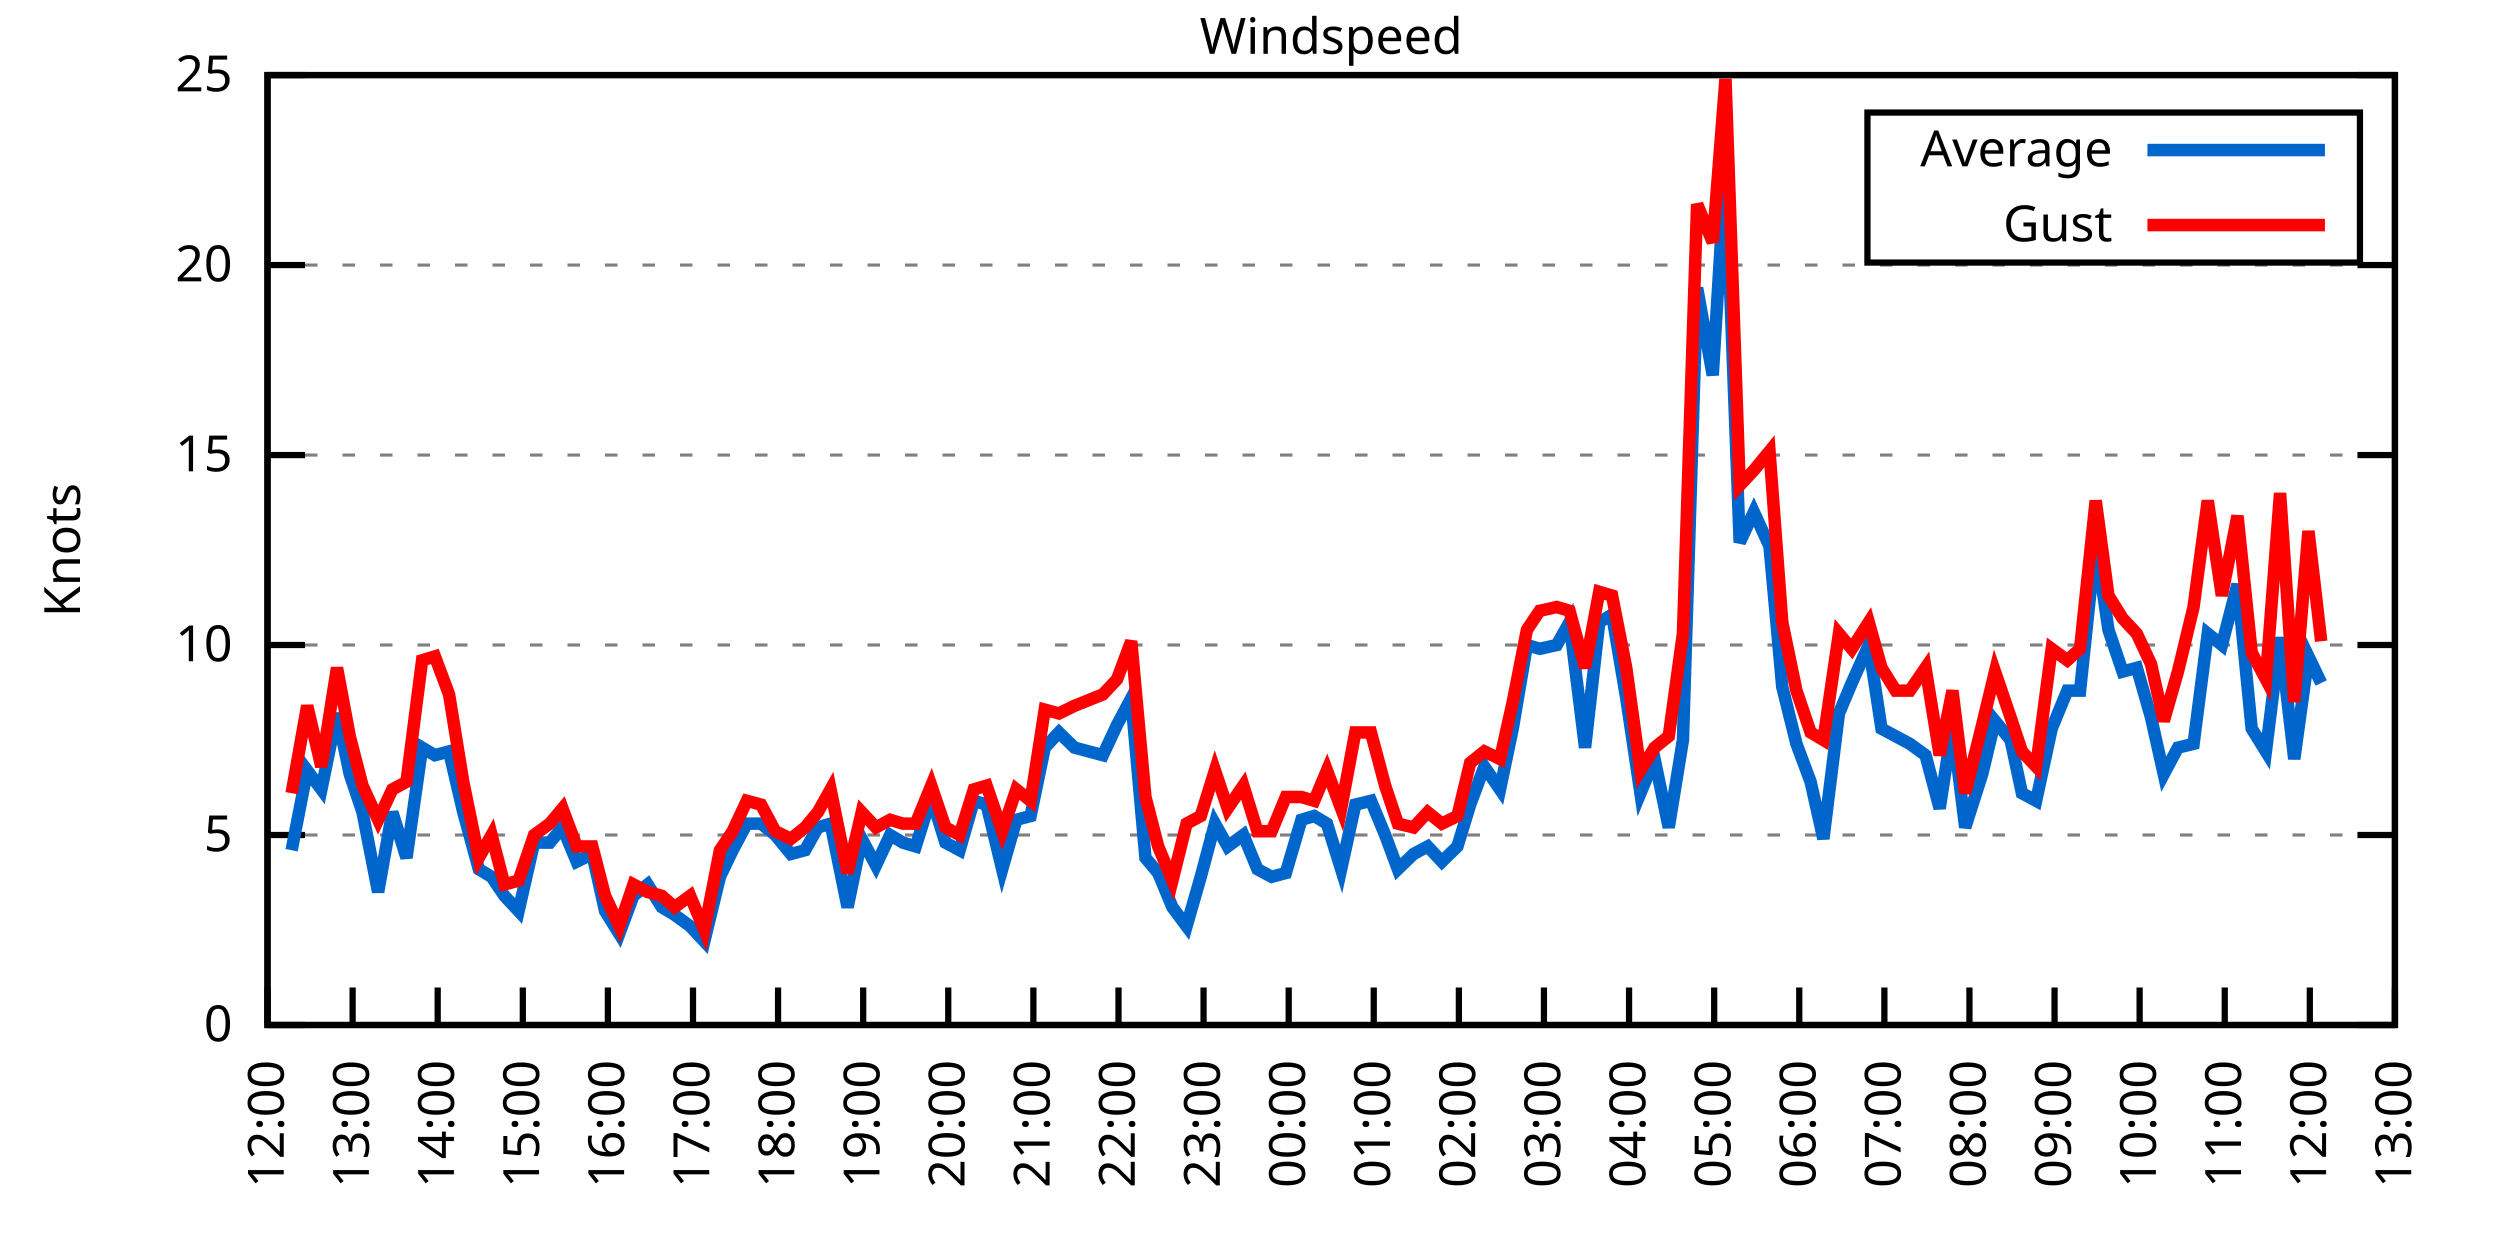
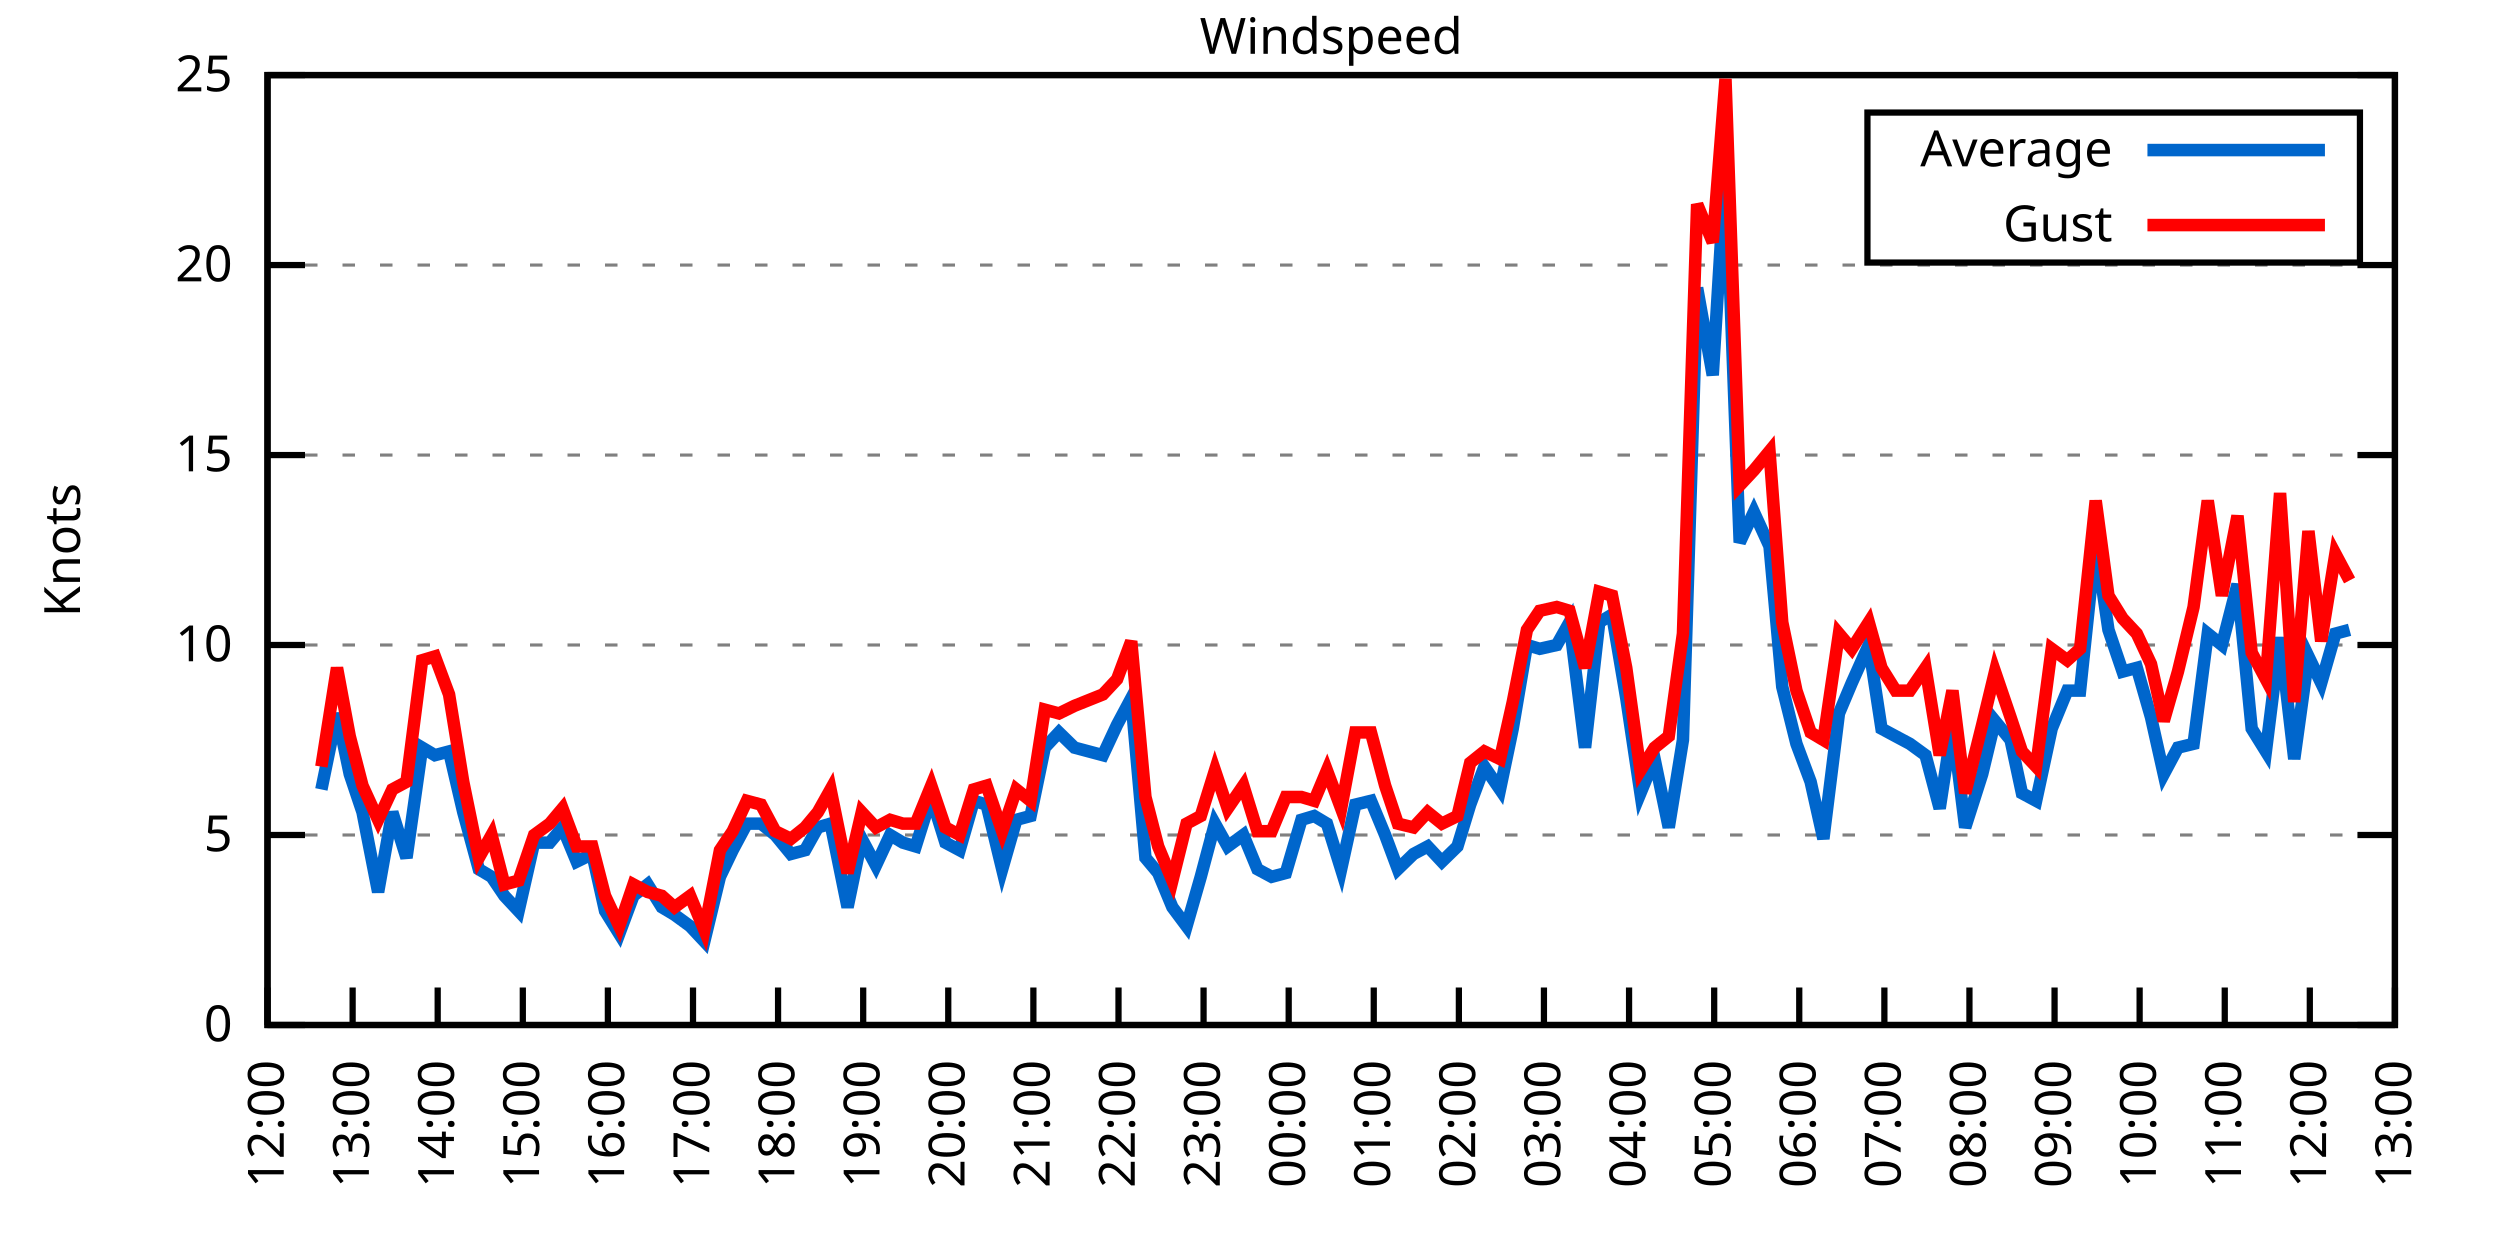
<svg xmlns="http://www.w3.org/2000/svg" xmlns:xlink="http://www.w3.org/1999/xlink" width="400" height="200" viewBox="0 0 400 200">
  <g id="gnuplot_canvas">
    <rect x="0" y="0" width="400" height="200" fill="none" />
    <defs>
      <circle id="gpDot" r="0.5" stroke-width="0.5" stroke="currentColor" />
      <path id="gpPt0" stroke-width="0.333" stroke="currentColor" d="M-1,0 h2 M0,-1 v2" />
      <path id="gpPt1" stroke-width="0.333" stroke="currentColor" d="M-1,-1 L1,1 M1,-1 L-1,1" />
      <path id="gpPt2" stroke-width="0.333" stroke="currentColor" d="M-1,0 L1,0 M0,-1 L0,1 M-1,-1 L1,1 M-1,1 L1,-1" />
      <rect id="gpPt3" stroke-width="0.333" stroke="currentColor" x="-1" y="-1" width="2" height="2" />
      <rect id="gpPt4" stroke-width="0.333" stroke="currentColor" fill="currentColor" x="-1" y="-1" width="2" height="2" />
      <circle id="gpPt5" stroke-width="0.333" stroke="currentColor" cx="0" cy="0" r="1" />
      <use xlink:href="#gpPt5" id="gpPt6" fill="currentColor" stroke="none" />
      <path id="gpPt7" stroke-width="0.333" stroke="currentColor" d="M0,-1.33 L-1.33,0.67 L1.33,0.67 z" />
      <use xlink:href="#gpPt7" id="gpPt8" fill="currentColor" stroke="none" />
      <use xlink:href="#gpPt7" id="gpPt9" stroke="currentColor" transform="rotate(180)" />
      <use xlink:href="#gpPt9" id="gpPt10" fill="currentColor" stroke="none" />
      <use xlink:href="#gpPt3" id="gpPt11" stroke="currentColor" transform="rotate(45)" />
      <use xlink:href="#gpPt11" id="gpPt12" fill="currentColor" stroke="none" />
      <path id="gpPt13" stroke-width="0.333" stroke="currentColor" d="M0,1.330 L1.265,0.411 L0.782,-1.067 L-0.782,-1.076 L-1.265,0.411 z" />
      <use xlink:href="#gpPt13" id="gpPt14" fill="currentColor" stroke="none" />
      <filter id="textbox" filterUnits="objectBoundingBox" x="0" y="0" height="1" width="1">
        <feFlood flood-color="white" flood-opacity="1" result="bgnd" />
        <feComposite in="SourceGraphic" in2="bgnd" operator="atop" />
      </filter>
      <filter id="greybox" filterUnits="objectBoundingBox" x="0" y="0" height="1" width="1">
        <feFlood flood-color="lightgrey" flood-opacity="1" result="grey" />
        <feComposite in="SourceGraphic" in2="grey" operator="atop" />
      </filter>
    </defs>
    <g fill="none" color="white" stroke="currentColor" stroke-width="1.00" stroke-linecap="butt" stroke-linejoin="miter">
</g>
    <g fill="none" color="black" stroke="currentColor" stroke-width="1.00" stroke-linecap="butt" stroke-linejoin="miter">
      <g stroke="none" shape-rendering="crispEdges">
        <polygon fill="rgb(255, 255, 255)" points="42.80,164.00 383.18,164.00 383.18,12.02 42.80,12.02 " />
      </g>
    </g>
    <g fill="none" color="black" stroke="currentColor" stroke-width="1.00" stroke-linecap="butt" stroke-linejoin="miter">
</g>
    <g fill="none" color="black" stroke="black" stroke-width="0.50" stroke-linecap="butt" stroke-linejoin="miter">
</g>
    <g fill="none" color="gray" stroke="currentColor" stroke-width="0.50" stroke-linecap="butt" stroke-linejoin="miter">
      <path stroke="gray" stroke-dasharray="2,4" class="gridline" d="M42.80,164.00 L383.19,164.00  " />
    </g>
    <g fill="none" color="gray" stroke="gray" stroke-width="1.00" stroke-linecap="butt" stroke-linejoin="miter">
</g>
    <g fill="none" color="black" stroke="currentColor" stroke-width="1.00" stroke-linecap="butt" stroke-linejoin="miter">
      <path stroke="black" d="M42.80,164.00 L48.80,164.00 M383.19,164.00 L377.19,164.00  " />
      <g transform="translate(37.20,166.60)" stroke="none" fill="black" font-family="Sans" font-size="8.00" text-anchor="end">
        <text>
          <tspan font-family="Sans"> 0</tspan>
        </text>
      </g>
    </g>
    <g fill="none" color="black" stroke="currentColor" stroke-width="1.00" stroke-linecap="butt" stroke-linejoin="miter">
</g>
    <g fill="none" color="black" stroke="black" stroke-width="0.50" stroke-linecap="butt" stroke-linejoin="miter">
</g>
    <g fill="none" color="gray" stroke="currentColor" stroke-width="0.50" stroke-linecap="butt" stroke-linejoin="miter">
      <path stroke="gray" stroke-dasharray="2,4" class="gridline" d="M42.80,133.60 L383.19,133.60  " />
    </g>
    <g fill="none" color="gray" stroke="gray" stroke-width="1.00" stroke-linecap="butt" stroke-linejoin="miter">
</g>
    <g fill="none" color="black" stroke="currentColor" stroke-width="1.00" stroke-linecap="butt" stroke-linejoin="miter">
      <path stroke="black" d="M42.80,133.60 L48.80,133.60 M383.19,133.60 L377.19,133.60  " />
      <g transform="translate(37.20,136.20)" stroke="none" fill="black" font-family="Sans" font-size="8.00" text-anchor="end">
        <text>
          <tspan font-family="Sans"> 5</tspan>
        </text>
      </g>
    </g>
    <g fill="none" color="black" stroke="currentColor" stroke-width="1.00" stroke-linecap="butt" stroke-linejoin="miter">
</g>
    <g fill="none" color="black" stroke="black" stroke-width="0.50" stroke-linecap="butt" stroke-linejoin="miter">
</g>
    <g fill="none" color="gray" stroke="currentColor" stroke-width="0.50" stroke-linecap="butt" stroke-linejoin="miter">
      <path stroke="gray" stroke-dasharray="2,4" class="gridline" d="M42.80,103.20 L383.19,103.20  " />
    </g>
    <g fill="none" color="gray" stroke="gray" stroke-width="1.00" stroke-linecap="butt" stroke-linejoin="miter">
</g>
    <g fill="none" color="black" stroke="currentColor" stroke-width="1.00" stroke-linecap="butt" stroke-linejoin="miter">
      <path stroke="black" d="M42.80,103.20 L48.80,103.20 M383.19,103.20 L377.19,103.20  " />
      <g transform="translate(37.20,105.80)" stroke="none" fill="black" font-family="Sans" font-size="8.00" text-anchor="end">
        <text>
          <tspan font-family="Sans"> 10</tspan>
        </text>
      </g>
    </g>
    <g fill="none" color="black" stroke="currentColor" stroke-width="1.00" stroke-linecap="butt" stroke-linejoin="miter">
</g>
    <g fill="none" color="black" stroke="black" stroke-width="0.50" stroke-linecap="butt" stroke-linejoin="miter">
</g>
    <g fill="none" color="gray" stroke="currentColor" stroke-width="0.50" stroke-linecap="butt" stroke-linejoin="miter">
      <path stroke="gray" stroke-dasharray="2,4" class="gridline" d="M42.80,72.81 L383.19,72.81  " />
    </g>
    <g fill="none" color="gray" stroke="gray" stroke-width="1.00" stroke-linecap="butt" stroke-linejoin="miter">
</g>
    <g fill="none" color="black" stroke="currentColor" stroke-width="1.00" stroke-linecap="butt" stroke-linejoin="miter">
      <path stroke="black" d="M42.80,72.81 L48.80,72.81 M383.19,72.81 L377.19,72.81  " />
      <g transform="translate(37.20,75.41)" stroke="none" fill="black" font-family="Sans" font-size="8.00" text-anchor="end">
        <text>
          <tspan font-family="Sans"> 15</tspan>
        </text>
      </g>
    </g>
    <g fill="none" color="black" stroke="currentColor" stroke-width="1.00" stroke-linecap="butt" stroke-linejoin="miter">
</g>
    <g fill="none" color="black" stroke="black" stroke-width="0.50" stroke-linecap="butt" stroke-linejoin="miter">
</g>
    <g fill="none" color="gray" stroke="currentColor" stroke-width="0.50" stroke-linecap="butt" stroke-linejoin="miter">
      <path stroke="gray" stroke-dasharray="2,4" class="gridline" d="M42.80,42.41 L383.19,42.41  " />
    </g>
    <g fill="none" color="gray" stroke="gray" stroke-width="1.00" stroke-linecap="butt" stroke-linejoin="miter">
</g>
    <g fill="none" color="black" stroke="currentColor" stroke-width="1.00" stroke-linecap="butt" stroke-linejoin="miter">
      <path stroke="black" d="M42.80,42.41 L48.80,42.41 M383.19,42.41 L377.19,42.41  " />
      <g transform="translate(37.20,45.01)" stroke="none" fill="black" font-family="Sans" font-size="8.00" text-anchor="end">
        <text>
          <tspan font-family="Sans"> 20</tspan>
        </text>
      </g>
    </g>
    <g fill="none" color="black" stroke="currentColor" stroke-width="1.00" stroke-linecap="butt" stroke-linejoin="miter">
</g>
    <g fill="none" color="black" stroke="black" stroke-width="0.50" stroke-linecap="butt" stroke-linejoin="miter">
</g>
    <g fill="none" color="gray" stroke="currentColor" stroke-width="0.50" stroke-linecap="butt" stroke-linejoin="miter">
      <path stroke="gray" stroke-dasharray="2,4" class="gridline" d="M42.80,12.01 L383.19,12.01  " />
    </g>
    <g fill="none" color="gray" stroke="gray" stroke-width="1.00" stroke-linecap="butt" stroke-linejoin="miter">
</g>
    <g fill="none" color="black" stroke="currentColor" stroke-width="1.00" stroke-linecap="butt" stroke-linejoin="miter">
      <path stroke="black" d="M42.80,12.01 L48.80,12.01 M383.19,12.01 L377.19,12.01  " />
      <g transform="translate(37.20,14.61)" stroke="none" fill="black" font-family="Sans" font-size="8.00" text-anchor="end">
        <text>
          <tspan font-family="Sans"> 25</tspan>
        </text>
      </g>
    </g>
    <g fill="none" color="black" stroke="currentColor" stroke-width="1.00" stroke-linecap="butt" stroke-linejoin="miter">
      <path stroke="black" d="M42.80,164.00 L42.80,158.00  " />
      <g transform="translate(45.40,169.60) rotate(270.00)" stroke="none" fill="black" font-family="Sans" font-size="8.00" text-anchor="end">
        <text>
          <tspan font-family="Sans">12:00</tspan>
        </text>
      </g>
    </g>
    <g fill="none" color="black" stroke="currentColor" stroke-width="1.00" stroke-linecap="butt" stroke-linejoin="miter">
      <path stroke="black" d="M56.42,164.00 L56.42,158.00  " />
      <g transform="translate(59.02,169.60) rotate(270.00)" stroke="none" fill="black" font-family="Sans" font-size="8.00" text-anchor="end">
        <text>
          <tspan font-family="Sans">13:00</tspan>
        </text>
      </g>
    </g>
    <g fill="none" color="black" stroke="currentColor" stroke-width="1.00" stroke-linecap="butt" stroke-linejoin="miter">
      <path stroke="black" d="M70.03,164.00 L70.03,158.00  " />
      <g transform="translate(72.63,169.60) rotate(270.00)" stroke="none" fill="black" font-family="Sans" font-size="8.00" text-anchor="end">
        <text>
          <tspan font-family="Sans">14:00</tspan>
        </text>
      </g>
    </g>
    <g fill="none" color="black" stroke="currentColor" stroke-width="1.00" stroke-linecap="butt" stroke-linejoin="miter">
      <path stroke="black" d="M83.65,164.00 L83.65,158.00  " />
      <g transform="translate(86.25,169.60) rotate(270.00)" stroke="none" fill="black" font-family="Sans" font-size="8.00" text-anchor="end">
        <text>
          <tspan font-family="Sans">15:00</tspan>
        </text>
      </g>
    </g>
    <g fill="none" color="black" stroke="currentColor" stroke-width="1.00" stroke-linecap="butt" stroke-linejoin="miter">
      <path stroke="black" d="M97.26,164.00 L97.26,158.00  " />
      <g transform="translate(99.86,169.60) rotate(270.00)" stroke="none" fill="black" font-family="Sans" font-size="8.00" text-anchor="end">
        <text>
          <tspan font-family="Sans">16:00</tspan>
        </text>
      </g>
    </g>
    <g fill="none" color="black" stroke="currentColor" stroke-width="1.00" stroke-linecap="butt" stroke-linejoin="miter">
      <path stroke="black" d="M110.88,164.00 L110.88,158.00  " />
      <g transform="translate(113.48,169.60) rotate(270.00)" stroke="none" fill="black" font-family="Sans" font-size="8.00" text-anchor="end">
        <text>
          <tspan font-family="Sans">17:00</tspan>
        </text>
      </g>
    </g>
    <g fill="none" color="black" stroke="currentColor" stroke-width="1.00" stroke-linecap="butt" stroke-linejoin="miter">
      <path stroke="black" d="M124.49,164.00 L124.49,158.00  " />
      <g transform="translate(127.09,169.60) rotate(270.00)" stroke="none" fill="black" font-family="Sans" font-size="8.00" text-anchor="end">
        <text>
          <tspan font-family="Sans">18:00</tspan>
        </text>
      </g>
    </g>
    <g fill="none" color="black" stroke="currentColor" stroke-width="1.00" stroke-linecap="butt" stroke-linejoin="miter">
      <path stroke="black" d="M138.11,164.00 L138.11,158.00  " />
      <g transform="translate(140.71,169.60) rotate(270.00)" stroke="none" fill="black" font-family="Sans" font-size="8.00" text-anchor="end">
        <text>
          <tspan font-family="Sans">19:00</tspan>
        </text>
      </g>
    </g>
    <g fill="none" color="black" stroke="currentColor" stroke-width="1.00" stroke-linecap="butt" stroke-linejoin="miter">
      <path stroke="black" d="M151.72,164.00 L151.72,158.00  " />
      <g transform="translate(154.32,169.60) rotate(270.00)" stroke="none" fill="black" font-family="Sans" font-size="8.00" text-anchor="end">
        <text>
          <tspan font-family="Sans">20:00</tspan>
        </text>
      </g>
    </g>
    <g fill="none" color="black" stroke="currentColor" stroke-width="1.00" stroke-linecap="butt" stroke-linejoin="miter">
      <path stroke="black" d="M165.34,164.00 L165.34,158.00  " />
      <g transform="translate(167.94,169.60) rotate(270.00)" stroke="none" fill="black" font-family="Sans" font-size="8.00" text-anchor="end">
        <text>
          <tspan font-family="Sans">21:00</tspan>
        </text>
      </g>
    </g>
    <g fill="none" color="black" stroke="currentColor" stroke-width="1.00" stroke-linecap="butt" stroke-linejoin="miter">
      <path stroke="black" d="M178.96,164.00 L178.96,158.00  " />
      <g transform="translate(181.56,169.60) rotate(270.00)" stroke="none" fill="black" font-family="Sans" font-size="8.00" text-anchor="end">
        <text>
          <tspan font-family="Sans">22:00</tspan>
        </text>
      </g>
    </g>
    <g fill="none" color="black" stroke="currentColor" stroke-width="1.00" stroke-linecap="butt" stroke-linejoin="miter">
      <path stroke="black" d="M192.57,164.00 L192.57,158.00  " />
      <g transform="translate(195.17,169.60) rotate(270.00)" stroke="none" fill="black" font-family="Sans" font-size="8.00" text-anchor="end">
        <text>
          <tspan font-family="Sans">23:00</tspan>
        </text>
      </g>
    </g>
    <g fill="none" color="black" stroke="currentColor" stroke-width="1.00" stroke-linecap="butt" stroke-linejoin="miter">
      <path stroke="black" d="M206.19,164.00 L206.19,158.00  " />
      <g transform="translate(208.79,169.60) rotate(270.00)" stroke="none" fill="black" font-family="Sans" font-size="8.00" text-anchor="end">
        <text>
          <tspan font-family="Sans">00:00</tspan>
        </text>
      </g>
    </g>
    <g fill="none" color="black" stroke="currentColor" stroke-width="1.00" stroke-linecap="butt" stroke-linejoin="miter">
      <path stroke="black" d="M219.80,164.00 L219.80,158.00  " />
      <g transform="translate(222.40,169.60) rotate(270.00)" stroke="none" fill="black" font-family="Sans" font-size="8.00" text-anchor="end">
        <text>
          <tspan font-family="Sans">01:00</tspan>
        </text>
      </g>
    </g>
    <g fill="none" color="black" stroke="currentColor" stroke-width="1.00" stroke-linecap="butt" stroke-linejoin="miter">
      <path stroke="black" d="M233.42,164.00 L233.42,158.00  " />
      <g transform="translate(236.02,169.60) rotate(270.00)" stroke="none" fill="black" font-family="Sans" font-size="8.00" text-anchor="end">
        <text>
          <tspan font-family="Sans">02:00</tspan>
        </text>
      </g>
    </g>
    <g fill="none" color="black" stroke="currentColor" stroke-width="1.00" stroke-linecap="butt" stroke-linejoin="miter">
      <path stroke="black" d="M247.03,164.00 L247.03,158.00  " />
      <g transform="translate(249.63,169.60) rotate(270.00)" stroke="none" fill="black" font-family="Sans" font-size="8.00" text-anchor="end">
        <text>
          <tspan font-family="Sans">03:00</tspan>
        </text>
      </g>
    </g>
    <g fill="none" color="black" stroke="currentColor" stroke-width="1.00" stroke-linecap="butt" stroke-linejoin="miter">
      <path stroke="black" d="M260.65,164.00 L260.65,158.00  " />
      <g transform="translate(263.25,169.60) rotate(270.00)" stroke="none" fill="black" font-family="Sans" font-size="8.00" text-anchor="end">
        <text>
          <tspan font-family="Sans">04:00</tspan>
        </text>
      </g>
    </g>
    <g fill="none" color="black" stroke="currentColor" stroke-width="1.00" stroke-linecap="butt" stroke-linejoin="miter">
      <path stroke="black" d="M274.27,164.00 L274.27,158.00  " />
      <g transform="translate(276.87,169.60) rotate(270.00)" stroke="none" fill="black" font-family="Sans" font-size="8.00" text-anchor="end">
        <text>
          <tspan font-family="Sans">05:00</tspan>
        </text>
      </g>
    </g>
    <g fill="none" color="black" stroke="currentColor" stroke-width="1.00" stroke-linecap="butt" stroke-linejoin="miter">
      <path stroke="black" d="M287.88,164.00 L287.88,158.00  " />
      <g transform="translate(290.48,169.60) rotate(270.00)" stroke="none" fill="black" font-family="Sans" font-size="8.00" text-anchor="end">
        <text>
          <tspan font-family="Sans">06:00</tspan>
        </text>
      </g>
    </g>
    <g fill="none" color="black" stroke="currentColor" stroke-width="1.00" stroke-linecap="butt" stroke-linejoin="miter">
      <path stroke="black" d="M301.50,164.00 L301.50,158.00  " />
      <g transform="translate(304.10,169.60) rotate(270.00)" stroke="none" fill="black" font-family="Sans" font-size="8.00" text-anchor="end">
        <text>
          <tspan font-family="Sans">07:00</tspan>
        </text>
      </g>
    </g>
    <g fill="none" color="black" stroke="currentColor" stroke-width="1.00" stroke-linecap="butt" stroke-linejoin="miter">
      <path stroke="black" d="M315.11,164.00 L315.11,158.00  " />
      <g transform="translate(317.71,169.60) rotate(270.00)" stroke="none" fill="black" font-family="Sans" font-size="8.00" text-anchor="end">
        <text>
          <tspan font-family="Sans">08:00</tspan>
        </text>
      </g>
    </g>
    <g fill="none" color="black" stroke="currentColor" stroke-width="1.00" stroke-linecap="butt" stroke-linejoin="miter">
      <path stroke="black" d="M328.73,164.00 L328.73,158.00  " />
      <g transform="translate(331.33,169.60) rotate(270.00)" stroke="none" fill="black" font-family="Sans" font-size="8.00" text-anchor="end">
        <text>
          <tspan font-family="Sans">09:00</tspan>
        </text>
      </g>
    </g>
    <g fill="none" color="black" stroke="currentColor" stroke-width="1.00" stroke-linecap="butt" stroke-linejoin="miter">
      <path stroke="black" d="M342.34,164.00 L342.34,158.00  " />
      <g transform="translate(344.94,169.60) rotate(270.00)" stroke="none" fill="black" font-family="Sans" font-size="8.00" text-anchor="end">
        <text>
          <tspan font-family="Sans">10:00</tspan>
        </text>
      </g>
    </g>
    <g fill="none" color="black" stroke="currentColor" stroke-width="1.00" stroke-linecap="butt" stroke-linejoin="miter">
      <path stroke="black" d="M355.96,164.00 L355.96,158.00  " />
      <g transform="translate(358.56,169.60) rotate(270.00)" stroke="none" fill="black" font-family="Sans" font-size="8.00" text-anchor="end">
        <text>
          <tspan font-family="Sans">11:00</tspan>
        </text>
      </g>
    </g>
    <g fill="none" color="black" stroke="currentColor" stroke-width="1.00" stroke-linecap="butt" stroke-linejoin="miter">
      <path stroke="black" d="M369.57,164.00 L369.57,158.00  " />
      <g transform="translate(372.17,169.60) rotate(270.00)" stroke="none" fill="black" font-family="Sans" font-size="8.00" text-anchor="end">
        <text>
          <tspan font-family="Sans">12:00</tspan>
        </text>
      </g>
    </g>
    <g fill="none" color="black" stroke="currentColor" stroke-width="1.00" stroke-linecap="butt" stroke-linejoin="miter">
      <path stroke="black" d="M383.19,164.00 L383.19,158.00  " />
      <g transform="translate(385.79,169.60) rotate(270.00)" stroke="none" fill="black" font-family="Sans" font-size="8.00" text-anchor="end">
        <text>
          <tspan font-family="Sans">13:00</tspan>
        </text>
      </g>
    </g>
    <g fill="none" color="black" stroke="currentColor" stroke-width="1.00" stroke-linecap="butt" stroke-linejoin="miter">
</g>
    <g fill="none" color="black" stroke="currentColor" stroke-width="1.00" stroke-linecap="butt" stroke-linejoin="miter">
      <path stroke="black" d="M42.80,12.01 L42.80,164.00 L383.19,164.00 L383.19,12.01 L42.80,12.01 Z  " />
    </g>
    <g fill="none" color="black" stroke="currentColor" stroke-width="1.00" stroke-linecap="butt" stroke-linejoin="miter">
</g>
    <g fill="none" color="black" stroke="currentColor" stroke-width="1.00" stroke-linecap="butt" stroke-linejoin="miter">
      <path stroke="black" d="M298.79,42.01 L298.79,18.01 L377.59,18.01 L377.59,42.01 L298.79,42.01 Z  " />
    </g>
    <g id="Windspeed_plot_1">
      <g fill="none" color="white" stroke="black" stroke-width="2.00" stroke-linecap="butt" stroke-linejoin="miter">
</g>
      <g fill="none" color="black" stroke="currentColor" stroke-width="2.00" stroke-linecap="butt" stroke-linejoin="miter">
        <g transform="translate(337.99,26.61)" stroke="none" fill="black" font-family="Sans" font-size="8.00" text-anchor="end">
          <text>
            <tspan font-family="Sans">Average</tspan>
          </text>
        </g>
      </g>
      <g fill="none" color="black" stroke="currentColor" stroke-width="2.00" stroke-linecap="butt" stroke-linejoin="miter">
-         <path stroke="rgb(  0, 102, 204)" d="M343.59,24.01 L371.99,24.01 M46.66,136.03 L49.15,123.27 L51.42,126.31 L53.92,114.15 L55.96,123.87 L58.00,129.95   L60.50,142.72 L62.77,129.95 L65.04,137.25 L67.54,119.62 L69.58,120.83 L71.85,120.23 L74.12,129.95 L76.61,139.07   L78.65,140.29 L80.70,143.33 L82.97,145.76 L85.46,134.82 L87.96,134.82 L90.00,132.39 L92.27,137.86 L94.77,136.64   L96.81,145.76 L99.08,149.41 L101.35,143.33 L103.62,141.51 L105.89,145.15 L107.93,146.37 L110.42,148.19 L112.69,150.62   L115.19,140.29 L117.23,136.03 L119.50,131.78 L121.77,131.78 L124.04,133.60 L126.54,136.64 L128.81,136.03 L130.85,132.39   L132.89,131.78 L135.61,145.15 L137.88,134.21 L140.15,138.47 L142.42,133.60 L144.46,134.82 L146.51,135.43 L149.00,127.52   L151.27,134.82 L153.54,136.03 L155.81,128.13 L157.85,128.74 L160.35,139.07 L162.62,131.17 L164.89,130.56 L167.16,119.62   L169.43,117.19 L171.92,119.62 L176.46,120.83 L178.73,115.97 L181.00,111.72 L183.27,137.25 L185.31,139.68 L187.58,145.15   L189.85,148.19 L192.12,140.29 L194.39,131.78 L196.43,135.43 L198.93,133.60 L201.19,139.07 L203.46,140.29 L205.73,139.68   L208.23,131.17 L210.27,130.56 L212.31,131.78 L214.58,139.07 L216.85,128.74 L219.35,128.13 L221.62,133.60 L223.66,139.07   L226.16,136.64 L228.43,135.43 L230.70,137.86 L233.19,135.43 L235.23,128.74 L237.50,122.66 L240.00,126.31 L242.04,116.58   L244.31,103.20 L246.35,103.81 L249.08,103.20 L251.12,99.56 L253.61,119.62 L255.88,99.56 L257.93,98.34 L260.20,111.72   L262.47,126.91 L264.73,121.44 L267.00,132.39 L269.27,118.40 L271.54,46.06 L274.04,60.04 L276.08,26.60 L278.35,86.79   L280.62,81.93 L283.12,87.40 L285.16,109.89 L287.43,119.01 L289.70,125.09 L291.74,134.21 L294.23,114.15 L296.28,109.28   L299.00,103.20 L301.04,116.58 L303.31,117.80 L305.58,119.01 L308.08,120.83 L310.35,129.35 L312.39,115.97 L314.43,132.39   L317.15,123.87 L319.20,115.36 L321.69,118.40 L323.51,126.91 L325.78,128.13 L328.27,116.58 L330.77,110.50 L332.81,110.50   L335.31,86.79 L337.35,100.77 L339.62,107.46 L341.89,106.85 L344.16,114.76 L346.20,123.87 L348.47,119.62 L350.97,119.01   L353.24,101.38 L355.50,103.20 L358.00,93.48 L360.27,116.58 L362.54,120.23 L364.81,101.99 L367.08,121.44 L369.35,105.03   L371.39,109.28  " />
+         <path stroke="rgb(  0, 102, 204)" d="M343.59,24.01 L371.99,24.01 M51.42,126.31 L53.92,114.15 L55.96,123.87 L58.00,129.95 L60.50,142.72 L62.77,129.95   L65.04,137.25 L67.54,119.62 L69.58,120.83 L71.85,120.23 L74.12,129.95 L76.61,139.07 L78.65,140.29 L80.70,143.33   L82.97,145.76 L85.46,134.82 L87.96,134.82 L90.00,132.39 L92.27,137.86 L94.77,136.64 L96.81,145.76 L99.08,149.41   L101.35,143.33 L103.62,141.51 L105.89,145.15 L107.93,146.37 L110.42,148.19 L112.69,150.62 L115.19,140.29 L117.23,136.03   L119.50,131.78 L121.77,131.78 L124.04,133.60 L126.54,136.64 L128.81,136.03 L130.85,132.39 L132.89,131.78 L135.61,145.15   L137.88,134.21 L140.15,138.47 L142.42,133.60 L144.46,134.82 L146.51,135.43 L149.00,127.52 L151.27,134.82 L153.54,136.03   L155.81,128.13 L157.85,128.74 L160.35,139.07 L162.62,131.17 L164.89,130.56 L167.16,119.62 L169.43,117.19 L171.92,119.62   L176.46,120.83 L178.73,115.97 L181.00,111.72 L183.27,137.25 L185.31,139.68 L187.58,145.15 L189.85,148.19 L192.12,140.29   L194.39,131.78 L196.43,135.43 L198.93,133.60 L201.19,139.07 L203.46,140.29 L205.73,139.68 L208.23,131.17 L210.27,130.56   L212.31,131.78 L214.58,139.07 L216.85,128.74 L219.35,128.13 L221.62,133.60 L223.66,139.07 L226.16,136.64 L228.43,135.43   L230.70,137.86 L233.19,135.43 L235.23,128.74 L237.50,122.66 L240.00,126.31 L242.04,116.58 L244.31,103.20 L246.35,103.81   L249.08,103.20 L251.12,99.56 L253.61,119.62 L255.88,99.56 L257.93,98.34 L260.20,111.72 L262.47,126.91 L264.73,121.44   L267.00,132.39 L269.27,118.40 L271.54,46.06 L274.04,60.04 L276.08,26.60 L278.35,86.79 L280.62,81.93 L283.12,87.40   L285.16,109.89 L287.43,119.01 L289.70,125.09 L291.74,134.21 L294.23,114.15 L296.28,109.28 L299.00,103.20 L301.04,116.58   L303.31,117.80 L305.58,119.01 L308.08,120.83 L310.35,129.35 L312.39,115.97 L314.43,132.39 L317.15,123.87 L319.20,115.36   L321.69,118.40 L323.51,126.91 L325.78,128.13 L328.27,116.58 L330.77,110.50 L332.81,110.50 L335.31,86.79 L337.35,100.77   L339.62,107.46 L341.89,106.85 L344.16,114.76 L346.20,123.87 L348.47,119.62 L350.97,119.01 L353.24,101.38 L355.50,103.20   L358.00,93.48 L360.27,116.58 L362.54,120.23 L364.81,101.99 L367.08,121.44 L369.35,105.03 L371.39,109.28 L373.66,101.38   L375.93,100.77  " />
      </g>
    </g>
    <g id="Windspeed_plot_2">
      <g fill="none" color="black" stroke="currentColor" stroke-width="2.00" stroke-linecap="butt" stroke-linejoin="miter">
        <g transform="translate(337.99,38.61)" stroke="none" fill="black" font-family="Sans" font-size="8.00" text-anchor="end">
          <text>
            <tspan font-family="Sans">Gust</tspan>
          </text>
        </g>
      </g>
      <g fill="none" color="black" stroke="currentColor" stroke-width="2.00" stroke-linecap="butt" stroke-linejoin="miter">
-         <path stroke="rgb(255,   0,   0)" d="M343.59,36.01 L371.99,36.01 M46.66,126.91 L49.15,112.93 L51.42,122.66 L53.92,106.85 L55.96,117.80 L58.00,125.70   L60.50,131.17 L62.77,126.31 L65.04,125.09 L67.54,105.64 L69.58,105.03 L71.85,111.11 L74.12,125.09 L76.61,137.25   L78.65,133.60 L80.70,141.51 L82.97,140.90 L85.46,133.60 L87.96,131.78 L90.00,129.35 L92.27,135.43 L94.77,135.43   L96.81,143.33 L99.08,148.19 L101.35,141.51 L103.62,142.72 L105.89,143.33 L107.93,145.15 L110.42,143.33 L112.69,148.80   L115.19,136.03 L117.23,132.99 L119.50,128.13 L121.77,128.74 L124.04,132.99 L126.54,134.21 L128.81,132.39 L130.85,129.95   L132.89,126.31 L135.61,139.68 L137.88,129.95 L140.15,132.39 L142.42,131.17 L144.46,131.78 L146.51,131.78 L149.00,125.70   L151.27,132.39 L153.54,133.60 L155.81,126.31 L157.85,125.70 L160.35,132.99 L162.62,126.31 L164.89,128.13 L167.16,113.54   L169.43,114.15 L171.92,112.93 L176.46,111.11 L178.73,108.68 L181.00,102.60 L183.27,127.52 L185.31,135.43 L187.58,140.90   L189.85,131.78 L192.12,130.56 L194.39,123.27 L196.43,129.35 L198.93,125.70 L201.19,132.99 L203.46,132.99 L205.73,127.52   L208.23,127.52 L210.27,128.13 L212.31,123.27 L214.58,129.35 L216.85,117.19 L219.35,117.19 L221.62,125.70 L223.66,131.78   L226.16,132.39 L228.43,129.95 L230.70,131.78 L233.19,130.56 L235.23,122.05 L237.50,120.23 L240.00,121.44 L242.04,112.32   L244.31,100.77 L246.35,97.73 L249.08,97.12 L251.12,97.73 L253.61,106.85 L255.88,94.69 L257.93,95.30 L260.20,106.85   L262.47,123.27 L264.73,119.62 L267.00,117.80 L269.27,101.38 L271.54,32.68 L274.04,38.76 L276.08,12.62 L278.35,77.67   L280.62,75.24 L283.12,72.20 L285.16,99.56 L287.43,110.50 L289.70,117.19 L291.74,118.40 L294.23,101.38 L296.28,103.81   L299.00,99.56 L301.04,106.85 L303.31,110.50 L305.58,110.50 L308.08,106.85 L310.35,120.83 L312.39,110.50 L314.43,126.91   L317.15,115.97 L319.20,107.46 L321.69,114.76 L323.51,120.23 L325.78,122.66 L328.27,103.81 L330.77,105.64 L332.81,103.81   L335.31,80.10 L337.35,95.30 L339.62,98.95 L341.89,101.38 L344.16,106.24 L346.20,115.36 L348.47,107.46 L350.97,97.12   L353.24,80.10 L355.50,95.30 L358.00,82.53 L360.27,104.42 L362.54,108.68 L364.81,78.89 L367.08,112.32 L369.35,84.97   L371.39,102.60  " />
+         <path stroke="rgb(255,   0,   0)" d="M343.59,36.01 L371.99,36.01 M51.42,122.66 L53.92,106.85 L55.96,117.80 L58.00,125.70 L60.50,131.17 L62.77,126.31   L65.04,125.09 L67.54,105.64 L69.58,105.03 L71.85,111.11 L74.12,125.09 L76.61,137.25 L78.65,133.60 L80.70,141.51   L82.97,140.90 L85.46,133.60 L87.96,131.78 L90.00,129.35 L92.27,135.43 L94.77,135.43 L96.81,143.33 L99.08,148.19   L101.35,141.51 L103.62,142.72 L105.89,143.33 L107.93,145.15 L110.42,143.33 L112.69,148.80 L115.19,136.03 L117.23,132.99   L119.50,128.13 L121.77,128.74 L124.04,132.99 L126.54,134.21 L128.81,132.39 L130.85,129.95 L132.89,126.31 L135.61,139.68   L137.88,129.95 L140.15,132.39 L142.42,131.17 L144.46,131.78 L146.51,131.78 L149.00,125.70 L151.27,132.39 L153.54,133.60   L155.81,126.31 L157.85,125.70 L160.35,132.99 L162.62,126.31 L164.89,128.13 L167.16,113.54 L169.43,114.15 L171.92,112.93   L176.46,111.11 L178.73,108.68 L181.00,102.60 L183.27,127.52 L185.31,135.43 L187.58,140.90 L189.85,131.78 L192.12,130.56   L194.39,123.27 L196.43,129.35 L198.93,125.70 L201.19,132.99 L203.46,132.99 L205.73,127.52 L208.23,127.52 L210.27,128.13   L212.31,123.27 L214.58,129.35 L216.85,117.19 L219.35,117.19 L221.62,125.70 L223.66,131.78 L226.16,132.39 L228.43,129.95   L230.70,131.78 L233.19,130.56 L235.23,122.05 L237.50,120.23 L240.00,121.44 L242.04,112.32 L244.31,100.77 L246.35,97.73   L249.08,97.12 L251.12,97.73 L253.61,106.85 L255.88,94.69 L257.93,95.30 L260.20,106.85 L262.47,123.27 L264.73,119.62   L267.00,117.80 L269.27,101.38 L271.54,32.68 L274.04,38.76 L276.08,12.62 L278.35,77.67 L280.62,75.24 L283.12,72.20   L285.16,99.56 L287.43,110.50 L289.70,117.19 L291.74,118.40 L294.23,101.38 L296.28,103.81 L299.00,99.56 L301.04,106.85   L303.31,110.50 L305.58,110.50 L308.08,106.85 L310.35,120.83 L312.39,110.50 L314.43,126.91 L317.15,115.97 L319.20,107.46   L321.69,114.76 L323.51,120.23 L325.78,122.66 L328.27,103.81 L330.77,105.64 L332.81,103.81 L335.31,80.10 L337.35,95.30   L339.62,98.95 L341.89,101.38 L344.16,106.24 L346.20,115.36 L348.47,107.46 L350.97,97.12 L353.24,80.10 L355.50,95.30   L358.00,82.53 L360.27,104.42 L362.54,108.68 L364.81,78.89 L367.08,112.32 L369.35,84.97 L371.39,102.60 L373.66,88.61   L375.93,92.87  " />
      </g>
    </g>
    <g fill="none" color="black" stroke="currentColor" stroke-width="2.00" stroke-linecap="butt" stroke-linejoin="miter">
</g>
    <g fill="none" color="black" stroke="black" stroke-width="1.00" stroke-linecap="butt" stroke-linejoin="miter">
</g>
    <g fill="none" color="black" stroke="currentColor" stroke-width="1.00" stroke-linecap="butt" stroke-linejoin="miter">
      <path stroke="black" d="M42.80,12.01 L42.80,164.00 L383.19,164.00 L383.19,12.01 L42.80,12.01 Z  " />
      <g transform="translate(12.80,88.01) rotate(270.00)" stroke="none" fill="black" font-family="Sans" font-size="8.00" text-anchor="middle">
        <text>
          <tspan font-family="Sans">Knots</tspan>
        </text>
      </g>
    </g>
    <g fill="none" color="black" stroke="currentColor" stroke-width="1.00" stroke-linecap="butt" stroke-linejoin="miter">
</g>
    <g fill="none" color="black" stroke="currentColor" stroke-width="1.00" stroke-linecap="butt" stroke-linejoin="miter">
      <g transform="translate(212.99,8.61)" stroke="none" fill="black" font-family="Sans" font-size="8.00" text-anchor="middle">
        <text>
          <tspan font-family="Sans">Windspeed</tspan>
        </text>
      </g>
    </g>
    <g fill="none" color="black" stroke="currentColor" stroke-width="1.00" stroke-linecap="butt" stroke-linejoin="miter">
</g>
  </g>
</svg>
